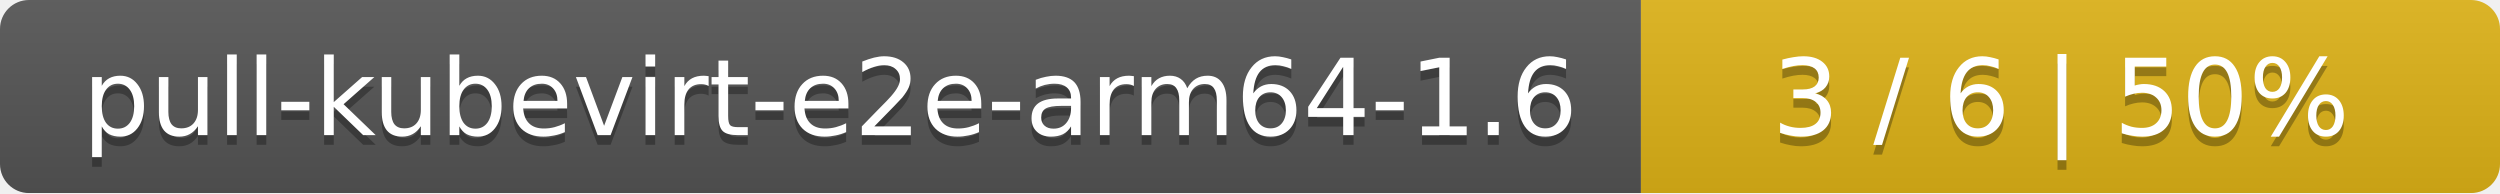
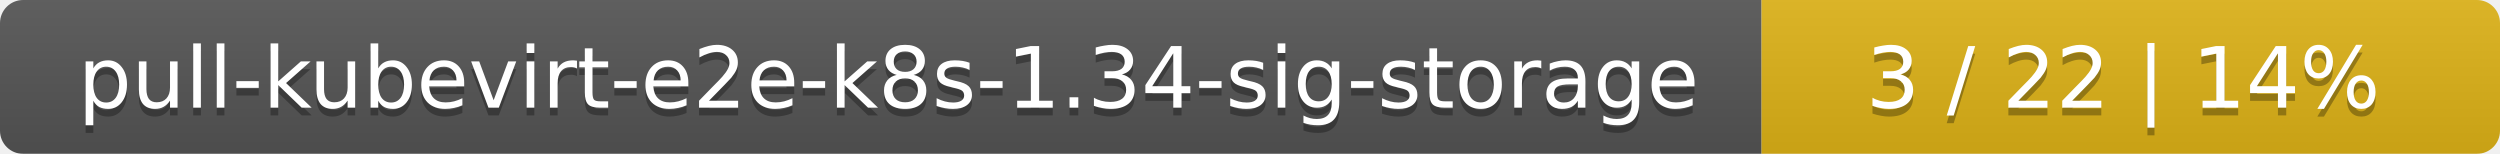
- <svg xmlns="http://www.w3.org/2000/svg" width="259" height="20">
+ <svg xmlns="http://www.w3.org/2000/svg" width="325" height="20">
  <linearGradient id="smooth" x2="0" y2="100%">
    <stop offset="0" stop-color="#bbb" stop-opacity=".1" />
    <stop offset="1" stop-opacity=".1" />
  </linearGradient>
  <mask id="round">
-     <rect width="259" height="20" rx="3" fill="#fff" />
+     <rect width="325" height="20" rx="3" fill="#fff" />
  </mask>
  <g mask="url(#round)">
-     <rect width="170" height="20" fill="#555" />
-     <rect x="170" width="89" height="20" fill="#dfb317" />
-     <rect width="259" height="20" fill="url(#smooth)" />
+     <rect width="229" height="20" fill="#555" />
+     <rect x="229" width="96" height="20" fill="#dfb317" />
+     <rect width="325" height="20" fill="url(#smooth)" />
  </g>
  <g fill="#fff" text-anchor="middle" font-family="DejaVu Sans,Verdana,Geneva,sans-serif" font-size="11">
-     <text x="86" y="15" fill="#010101" fill-opacity=".3">pull-kubevirt-e2e-arm64-1.6</text>
-     <text x="86" y="14">pull-kubevirt-e2e-arm64-1.6</text>
-     <text x="213.5" y="15" fill="#010101" fill-opacity=".3">3 / 6    |    50%</text>
-     <text x="213.5" y="14">3 / 6    |    50%</text>
+     <text x="115.5" y="15" fill="#010101" fill-opacity=".3">pull-kubevirt-e2e-k8s-1.34-sig-storage</text>
+     <text x="115.5" y="14">pull-kubevirt-e2e-k8s-1.34-sig-storage</text>
+     <text x="276" y="15" fill="#010101" fill-opacity=".3">3 / 22    |    14%</text>
+     <text x="276" y="14">3 / 22    |    14%</text>
  </g>
</svg>
